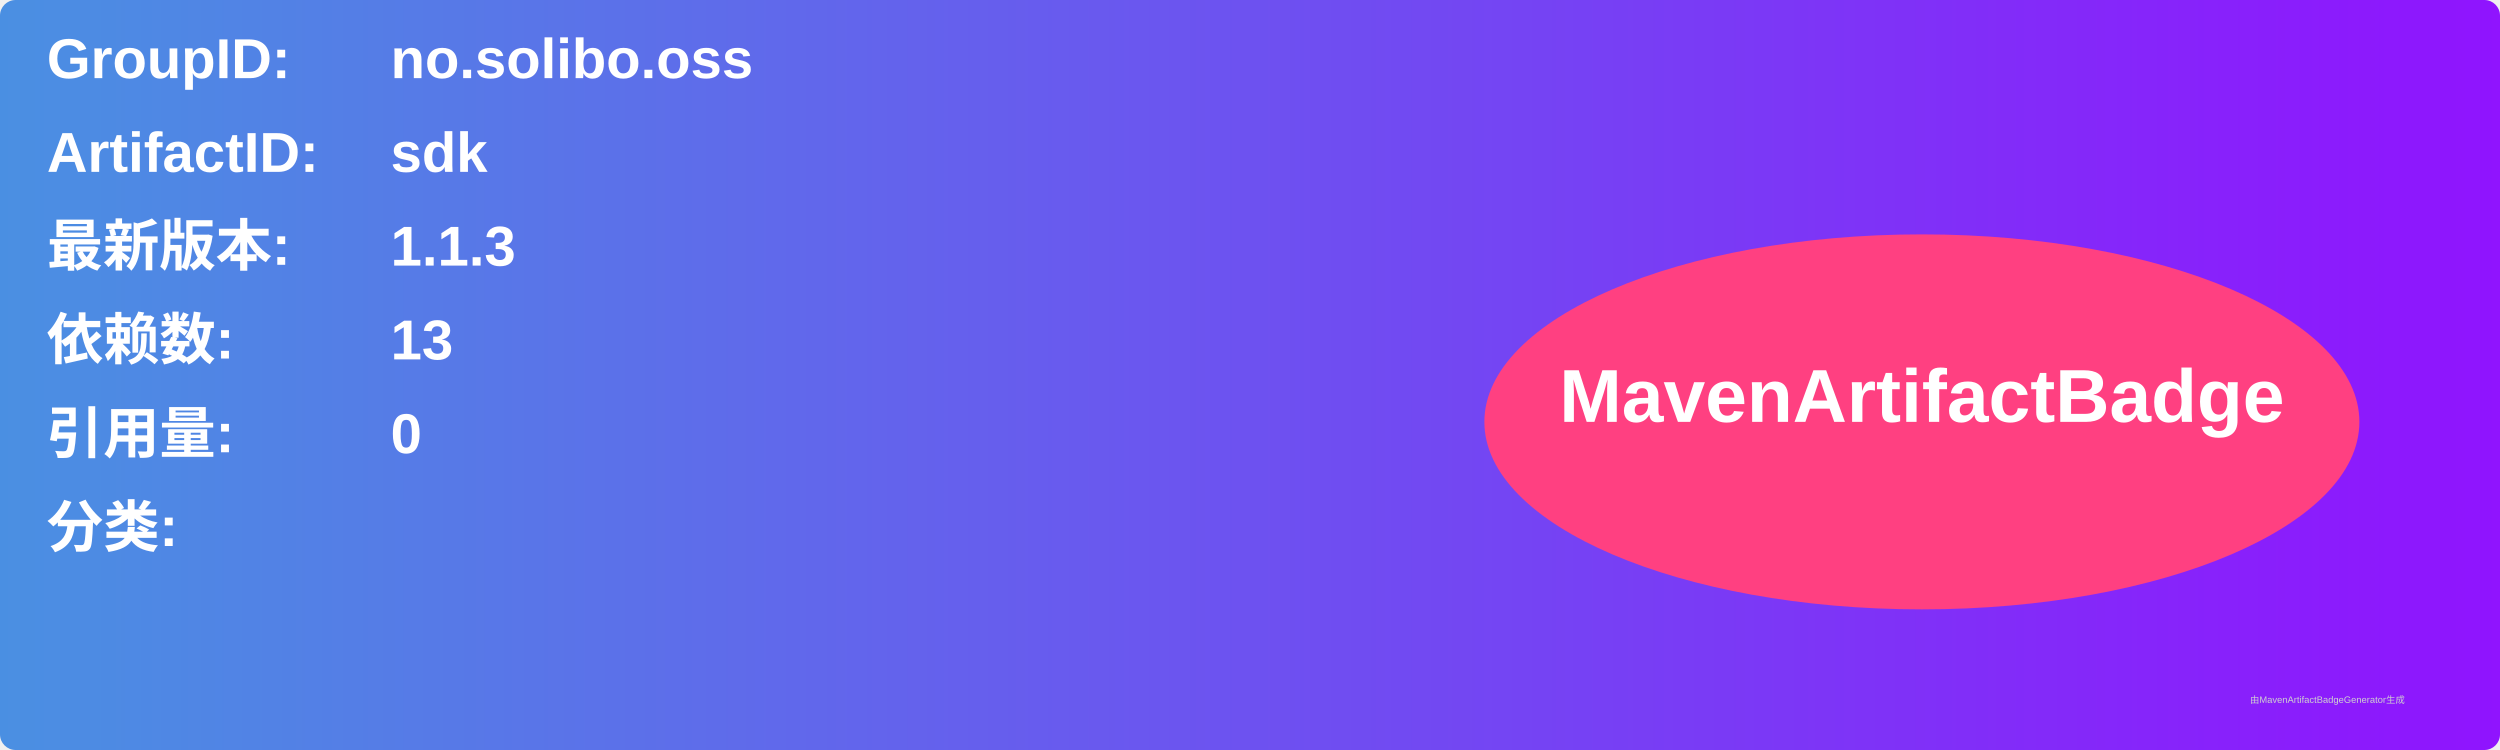
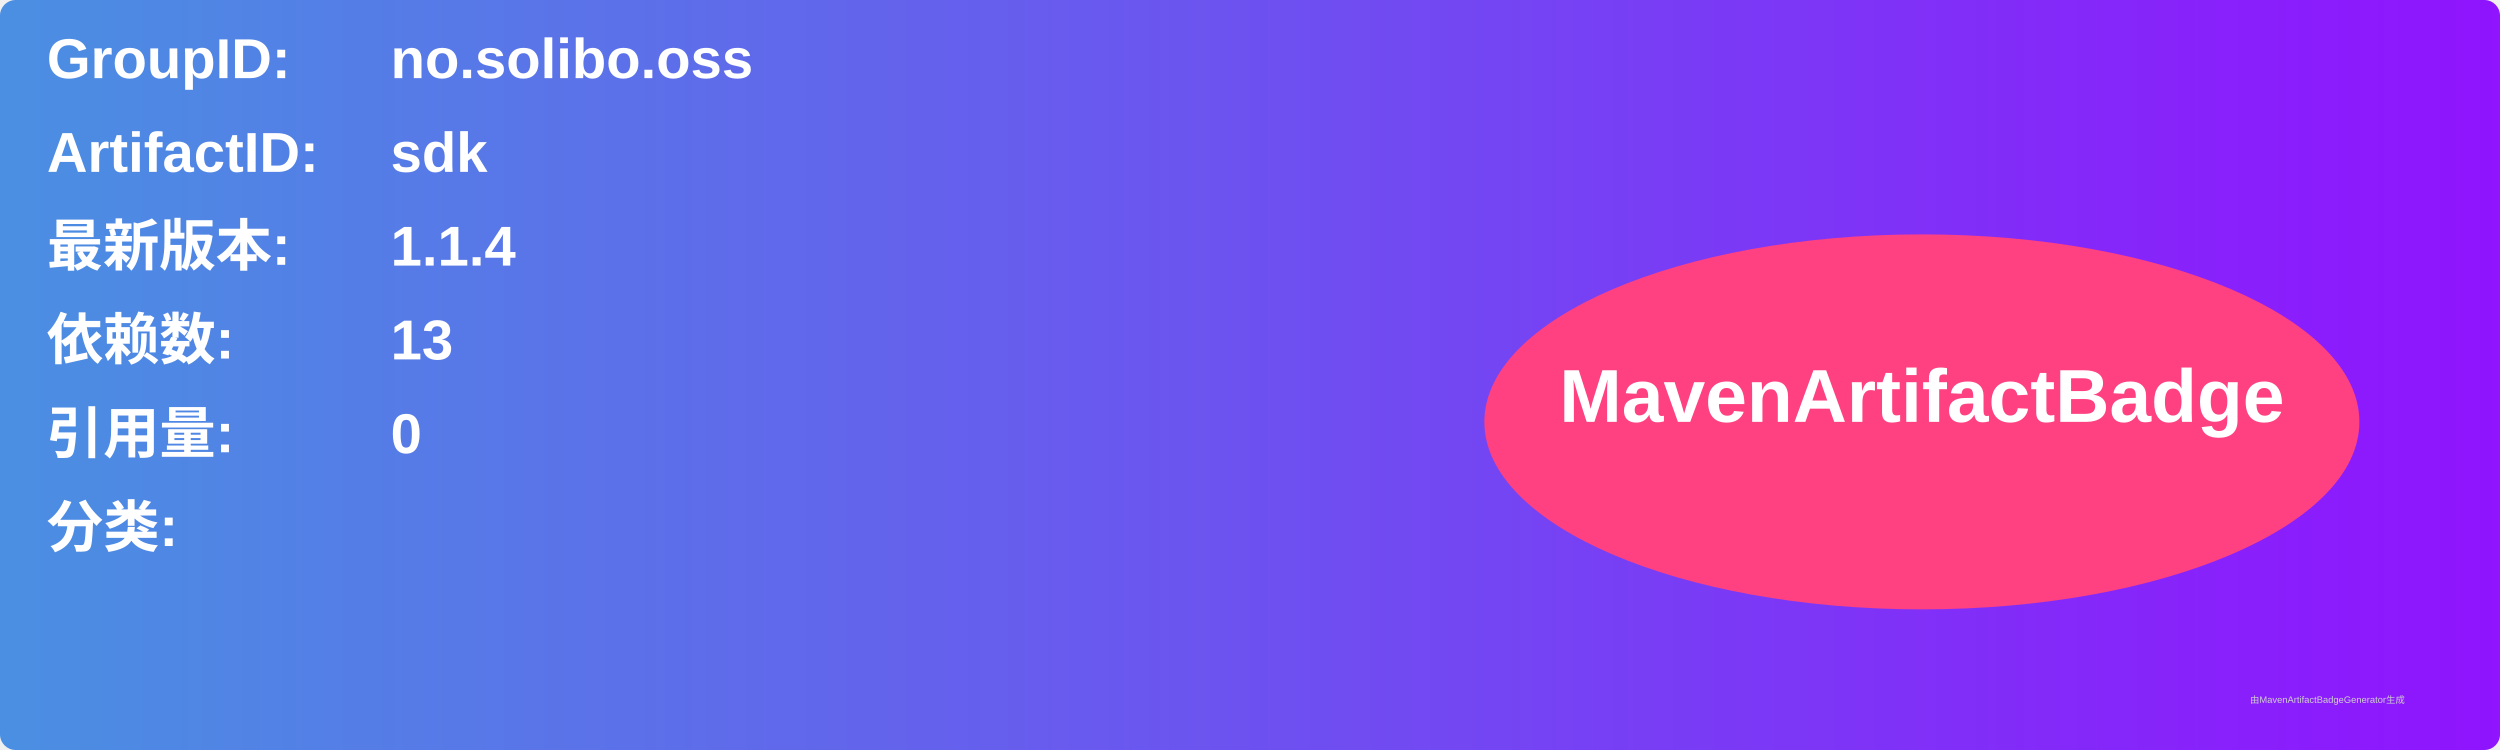
<svg xmlns="http://www.w3.org/2000/svg" width="800" height="240" viewBox="0 0 800 240">
  <linearGradient id="grad" x1="0%" y1="0%" x2="100%" y2="0%">
    <stop offset="0%" stop-color="#4a90e2" />
    <stop offset="100%" stop-color="#9013fe" />
  </linearGradient>
  <rect width="100%" height="100%" rx="5" ry="5" fill="url(#grad)" />
  <g transform="translate(15, 15)">
    <text x="0" y="10" font-family="Arial" font-size="18" fill="white" font-weight="bold" width="260">GroupID:</text>
    <text x="110" y="10" font-family="Arial" font-size="18" fill="white" font-weight="bold" width="460">no.solibo.oss</text>
    <text x="0" y="40" font-family="Arial" font-size="18" fill="white" font-weight="bold" width="260">ArtifactID:</text>
    <text x="110" y="40" font-family="Arial" font-size="18" fill="white" font-weight="bold" width="460">sdk</text>
    <text x="0" y="70" font-family="Arial" font-size="18" fill="white" font-weight="bold">最新版本:</text>
    <text x="110" y="70" font-family="Arial" font-size="18" fill="white" font-weight="bold">
-       <tspan font-weight="bold">1.1.3</tspan>
+       <tspan font-weight="bold">1.1.4</tspan>
    </text>
    <text x="0" y="100" font-family="Arial" font-size="18" fill="white" font-weight="bold">依赖数: </text>
    <text x="110" y="100" font-family="Arial" font-size="18" fill="white">
      <tspan font-weight="bold">13</tspan>
    </text>
    <text x="0" y="130" font-family="Arial" font-size="18" fill="white" font-weight="bold">引用量: </text>
    <text x="110" y="130" font-family="Arial" font-size="18" fill="white">
      <tspan font-weight="bold">0</tspan>
    </text>
    <text x="0" y="160" font-family="Arial" font-size="18" fill="white" font-weight="bold">分类:</text>
    <text x="10" y="190" font-family="Arial" font-size="10" fill="white">
      <tspan font-weight="bold" />
    </text>
    <ellipse cx="600" cy="120" rx="140" ry="60" fill="#ff4081" />
    <text x="600" y="120" text-anchor="middle" font-family="Arial" font-size="24" fill="white" font-weight="bold">MavenArtifactBadge</text>
  </g>
  <text x="720" y="225" font-family="Arial" font-size="3" fill="#d0d0d0">由MavenArtifactBadgeGenerator生成</text>
</svg>
